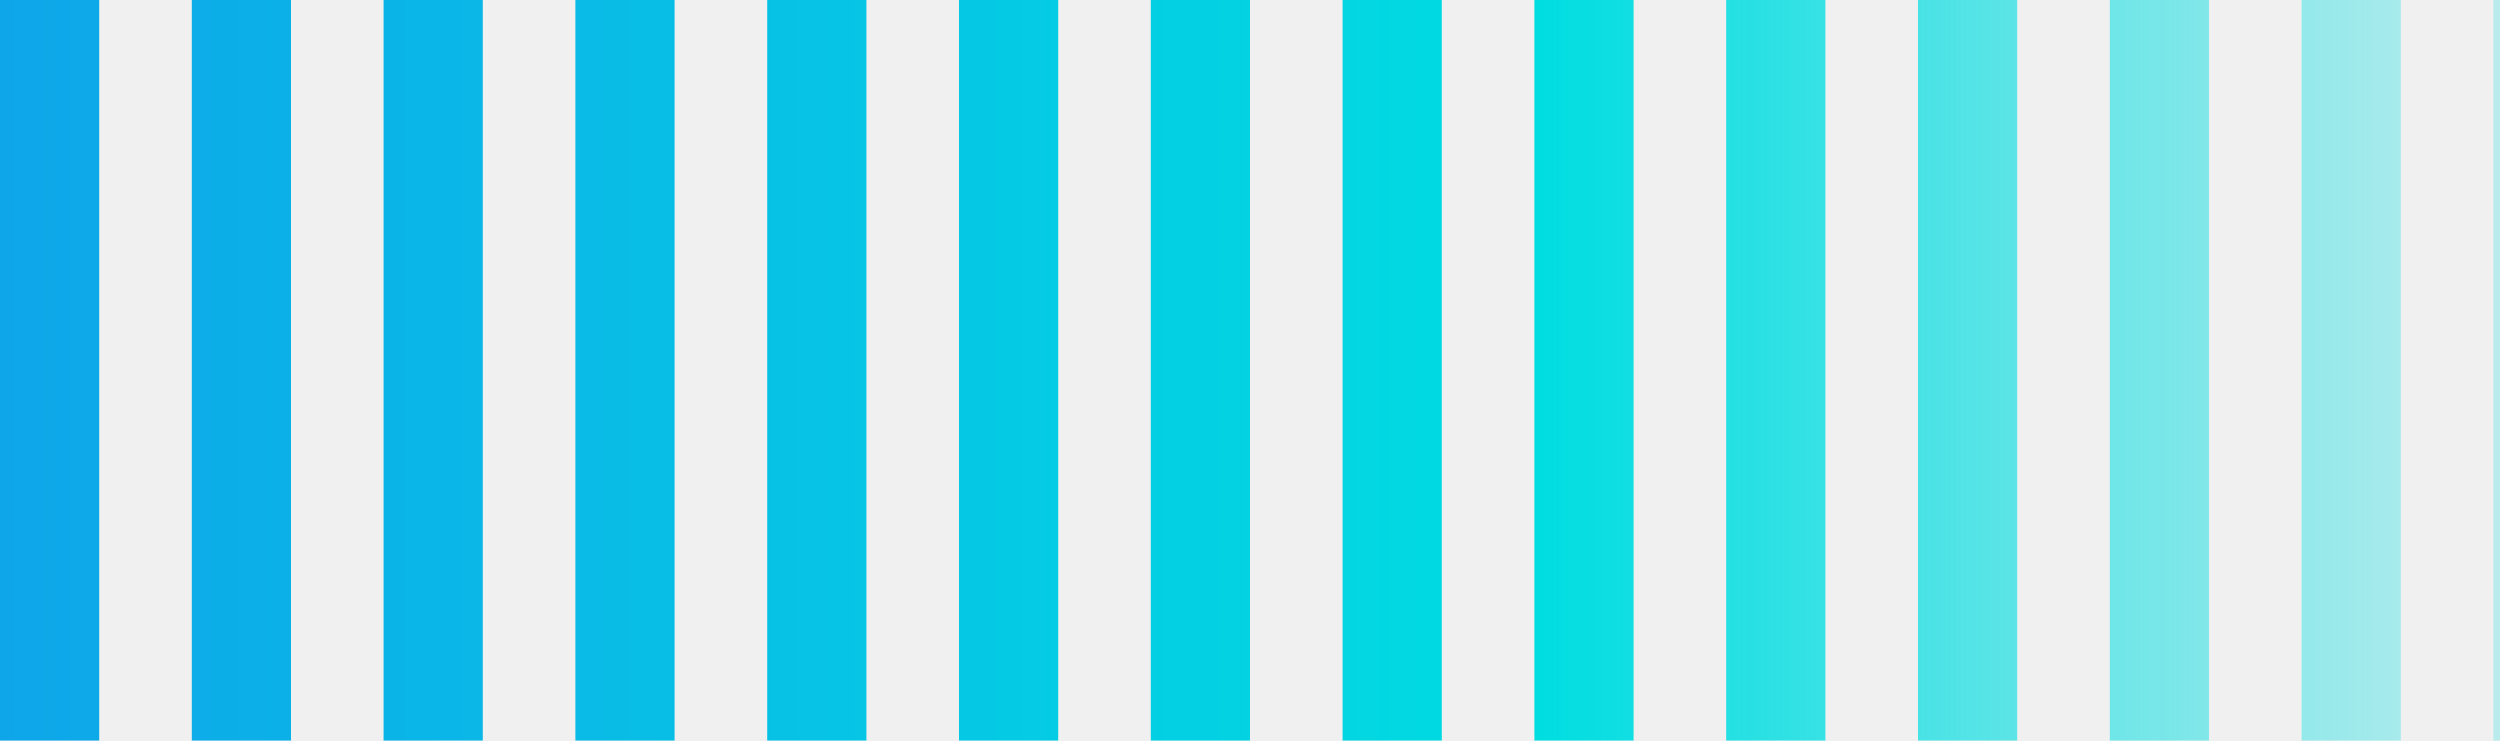
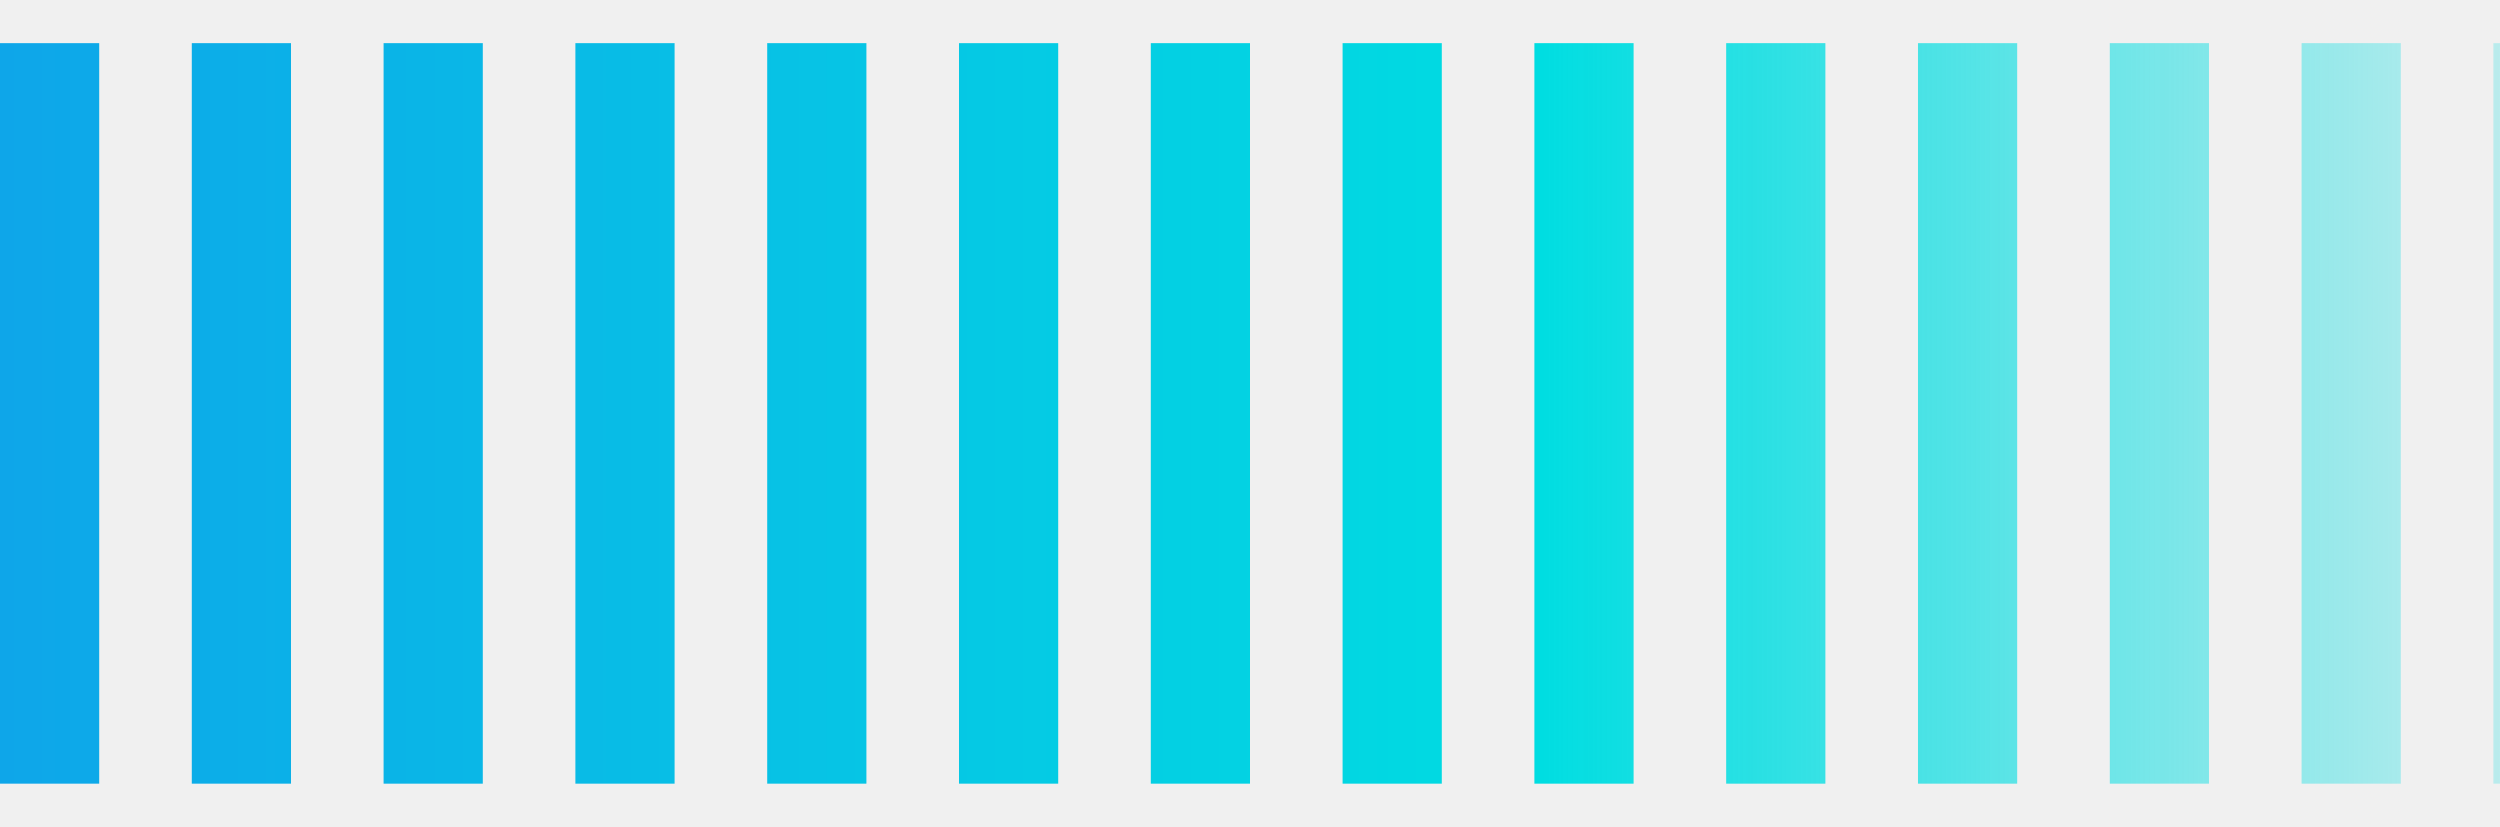
- <svg xmlns="http://www.w3.org/2000/svg" width="135" height="40" viewBox="0 0 135 40" fill="none">
+ <svg xmlns="http://www.w3.org/2000/svg" width="130" height="43" viewBox="0 0 135 40" fill="none">
  <mask id="mask0_730_168" style="mask-type:alpha" maskUnits="userSpaceOnUse" x="0" y="0" width="150" height="40">
    <rect width="5.357" height="40" fill="white" />
    <rect x="10.357" width="5.357" height="40" fill="white" />
    <rect x="20.714" width="5.357" height="40" fill="white" />
    <rect x="31.071" width="5.357" height="40" fill="white" />
    <rect x="41.429" width="5.357" height="40" fill="white" />
    <rect x="51.786" width="5.357" height="40" fill="white" />
    <rect x="62.143" width="5.357" height="40" fill="white" />
    <rect x="72.5" width="5.357" height="40" fill="white" />
    <rect x="82.857" width="5.357" height="40" fill="white" />
    <rect x="93.214" width="5.357" height="40" fill="white" />
    <rect x="103.571" width="5.357" height="40" fill="white" />
    <rect x="113.929" width="5.357" height="40" fill="white" />
    <rect x="124.286" width="5.357" height="40" fill="white" />
    <rect x="134.643" width="5.357" height="40" fill="white" />
  </mask>
  <g mask="url(#mask0_730_168)">
    <rect width="150" height="40" fill="url(#paint0_linear_730_168)" />
  </g>
  <defs>
    <linearGradient id="paint0_linear_730_168" x1="5.71662e-07" y1="20.621" x2="150" y2="20.621" gradientUnits="userSpaceOnUse">
      <stop stop-color="#0EA6E9" />
      <stop offset="0.555" stop-color="#00DDE1" />
      <stop offset="1" stop-color="#00DDE1" stop-opacity="0" />
    </linearGradient>
  </defs>
</svg>
